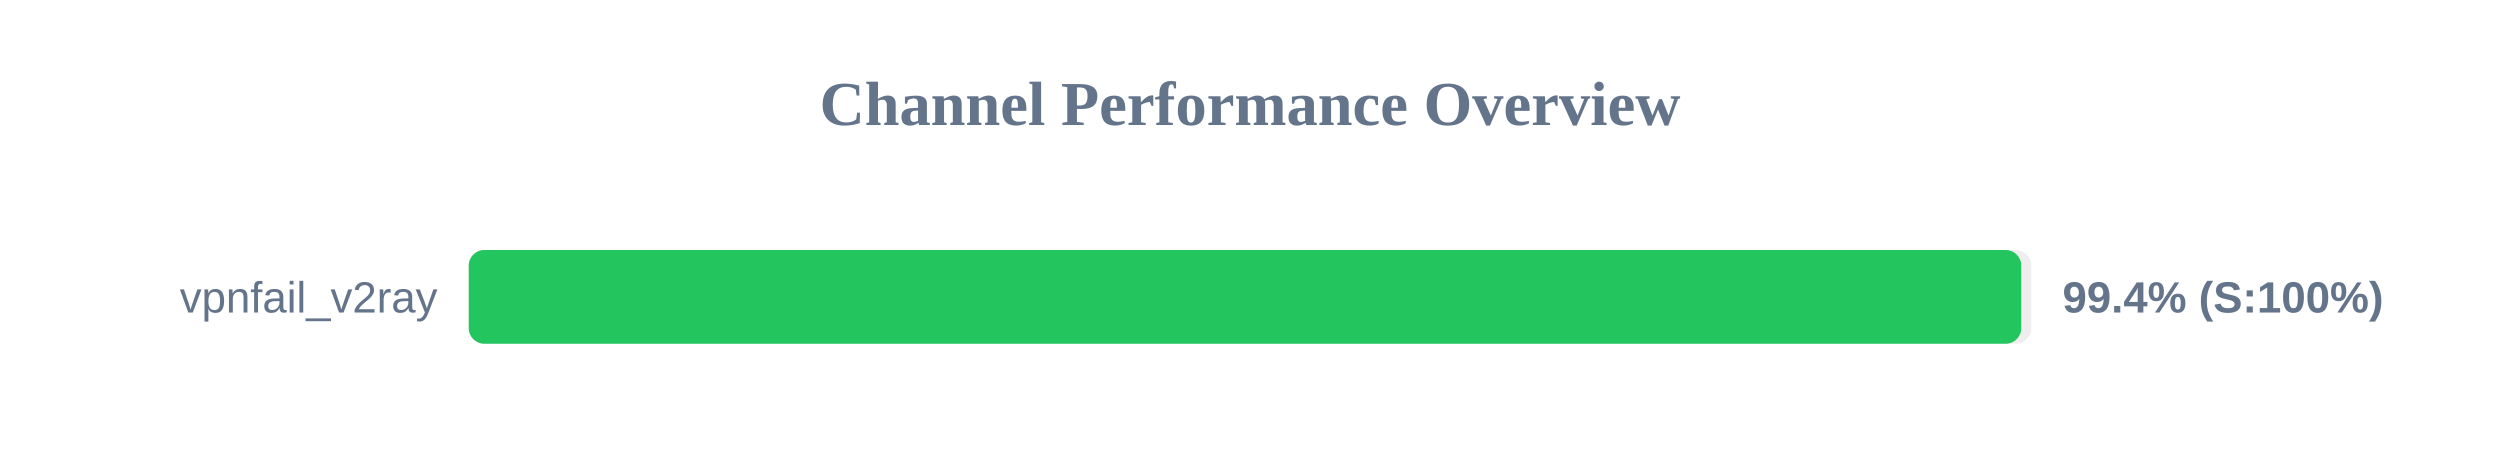
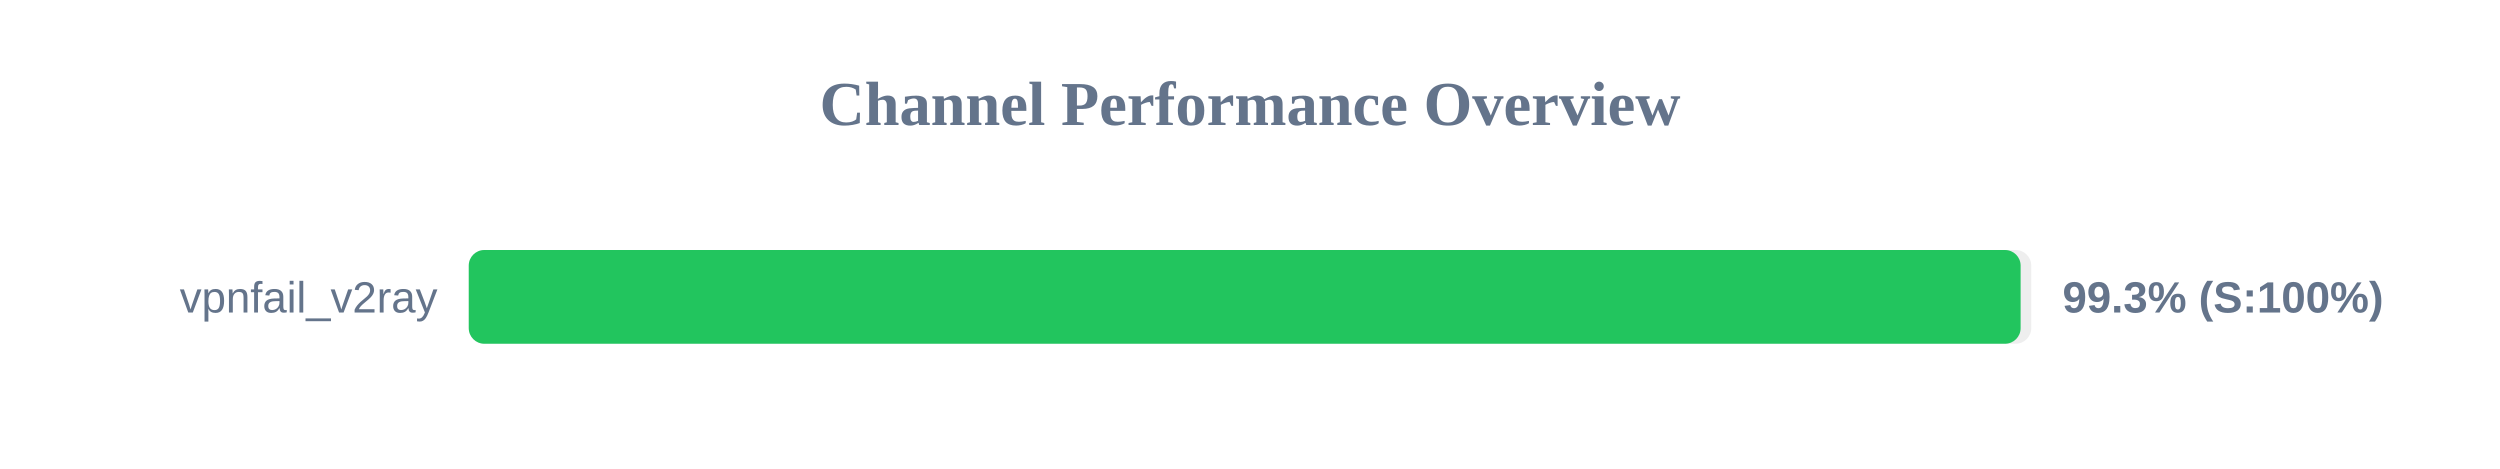
<svg xmlns="http://www.w3.org/2000/svg" width="800" height="150" version="1.1">
  <style>
        .row { font: 14px Arial; fill: #64748b; }
        .score { font: bold 14px Arial; fill: #64748b; }
    </style>
  <text x="400" y="40" text-anchor="middle" font-size="20px" font-weight="bold" fill="#64748b">Channel Performance Overview</text>
  <rect x="150" y="80" width="500" height="30" fill="#eee" rx="5" />
-   <rect x="150" y="80" width="496.8" height="30" fill="#22c55e" rx="5" />
+   <rect x="150" y="80" width="496.6" height="30" fill="#22c55e" rx="5" />
  <text x="140" y="100" text-anchor="end" class="row">vpnfail_v2ray</text>
-   <text x="660" y="100" text-anchor="start" class="score">99.4% (S:100%)</text>
+   <text x="660" y="100" text-anchor="start" class="score">99.3% (S:100%)</text>
</svg>
